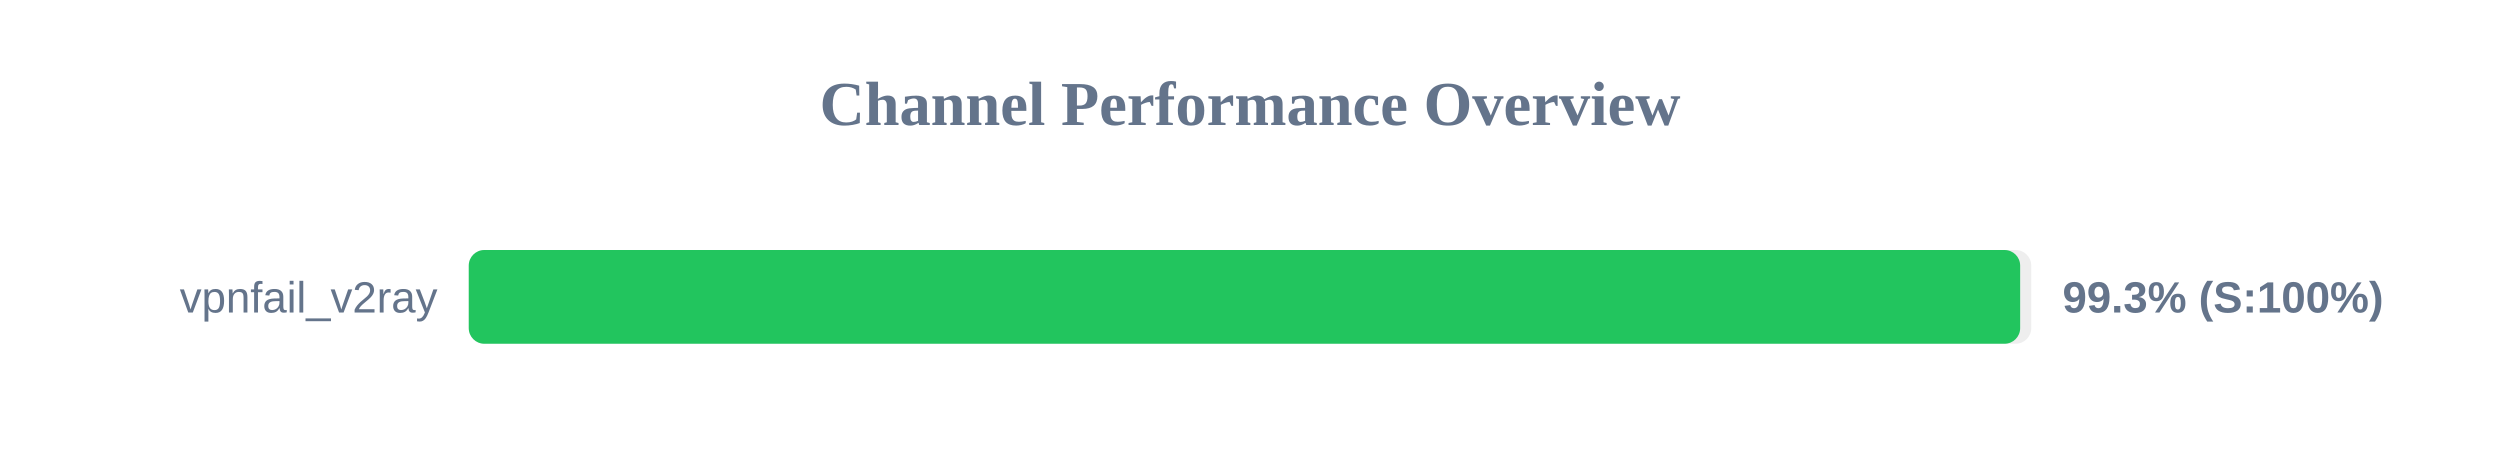
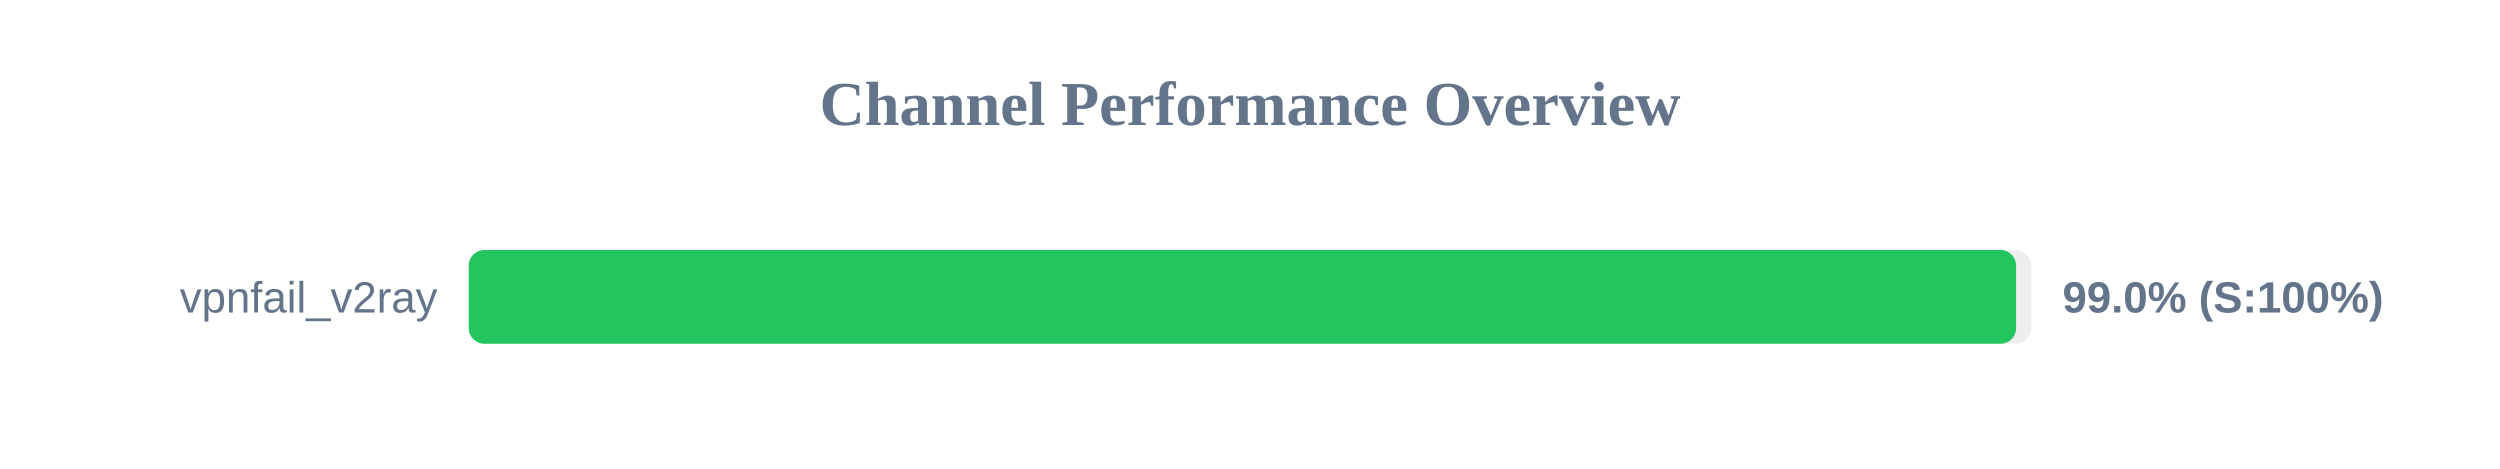
<svg xmlns="http://www.w3.org/2000/svg" width="800" height="150" version="1.1">
  <style>
        .row { font: 14px Arial; fill: #64748b; }
        .score { font: bold 14px Arial; fill: #64748b; }
    </style>
  <text x="400" y="40" text-anchor="middle" font-size="20px" font-weight="bold" fill="#64748b">Channel Performance Overview</text>
  <rect x="150" y="80" width="500" height="30" fill="#eee" rx="5" />
-   <rect x="150" y="80" width="496.45" height="30" fill="#22c55e" rx="5" />
+   <rect x="150" y="80" width="495.15" height="30" fill="#22c55e" rx="5" />
  <text x="140" y="100" text-anchor="end" class="row">vpnfail_v2ray</text>
-   <text x="660" y="100" text-anchor="start" class="score">99.3% (S:100%)</text>
+   <text x="660" y="100" text-anchor="start" class="score">99.0% (S:100%)</text>
</svg>
